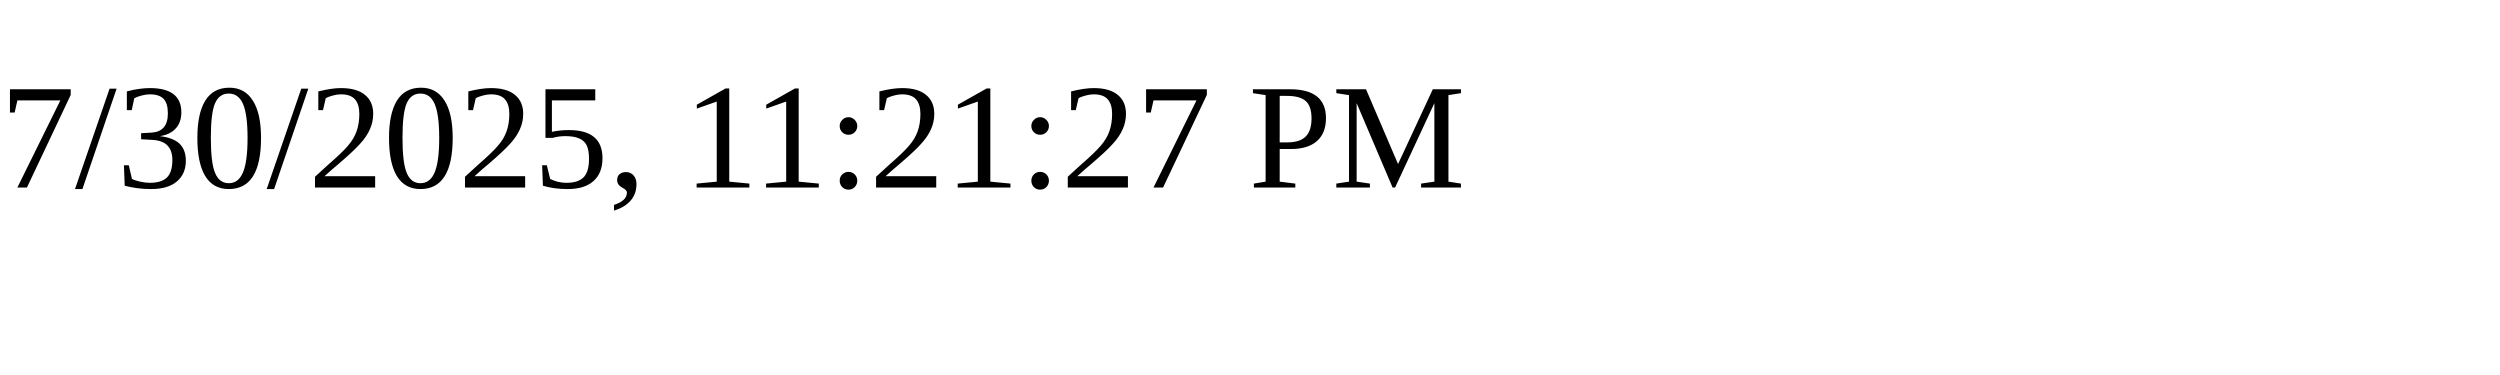
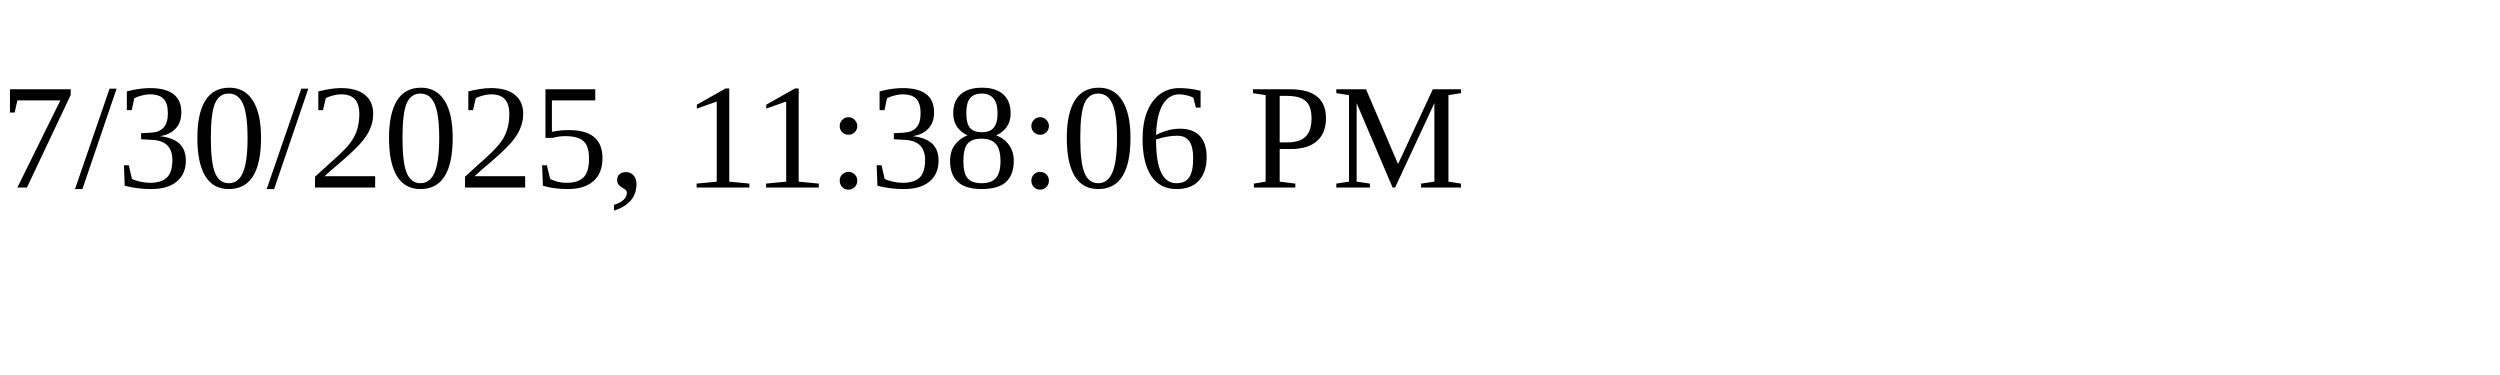
<svg xmlns="http://www.w3.org/2000/svg" height="30" width="200">
-   <text x="0" y="15">7/30/2025, 11:21:27 PM</text>
+   <text x="0" y="15">7/30/2025, 11:38:06 PM</text>
</svg>
